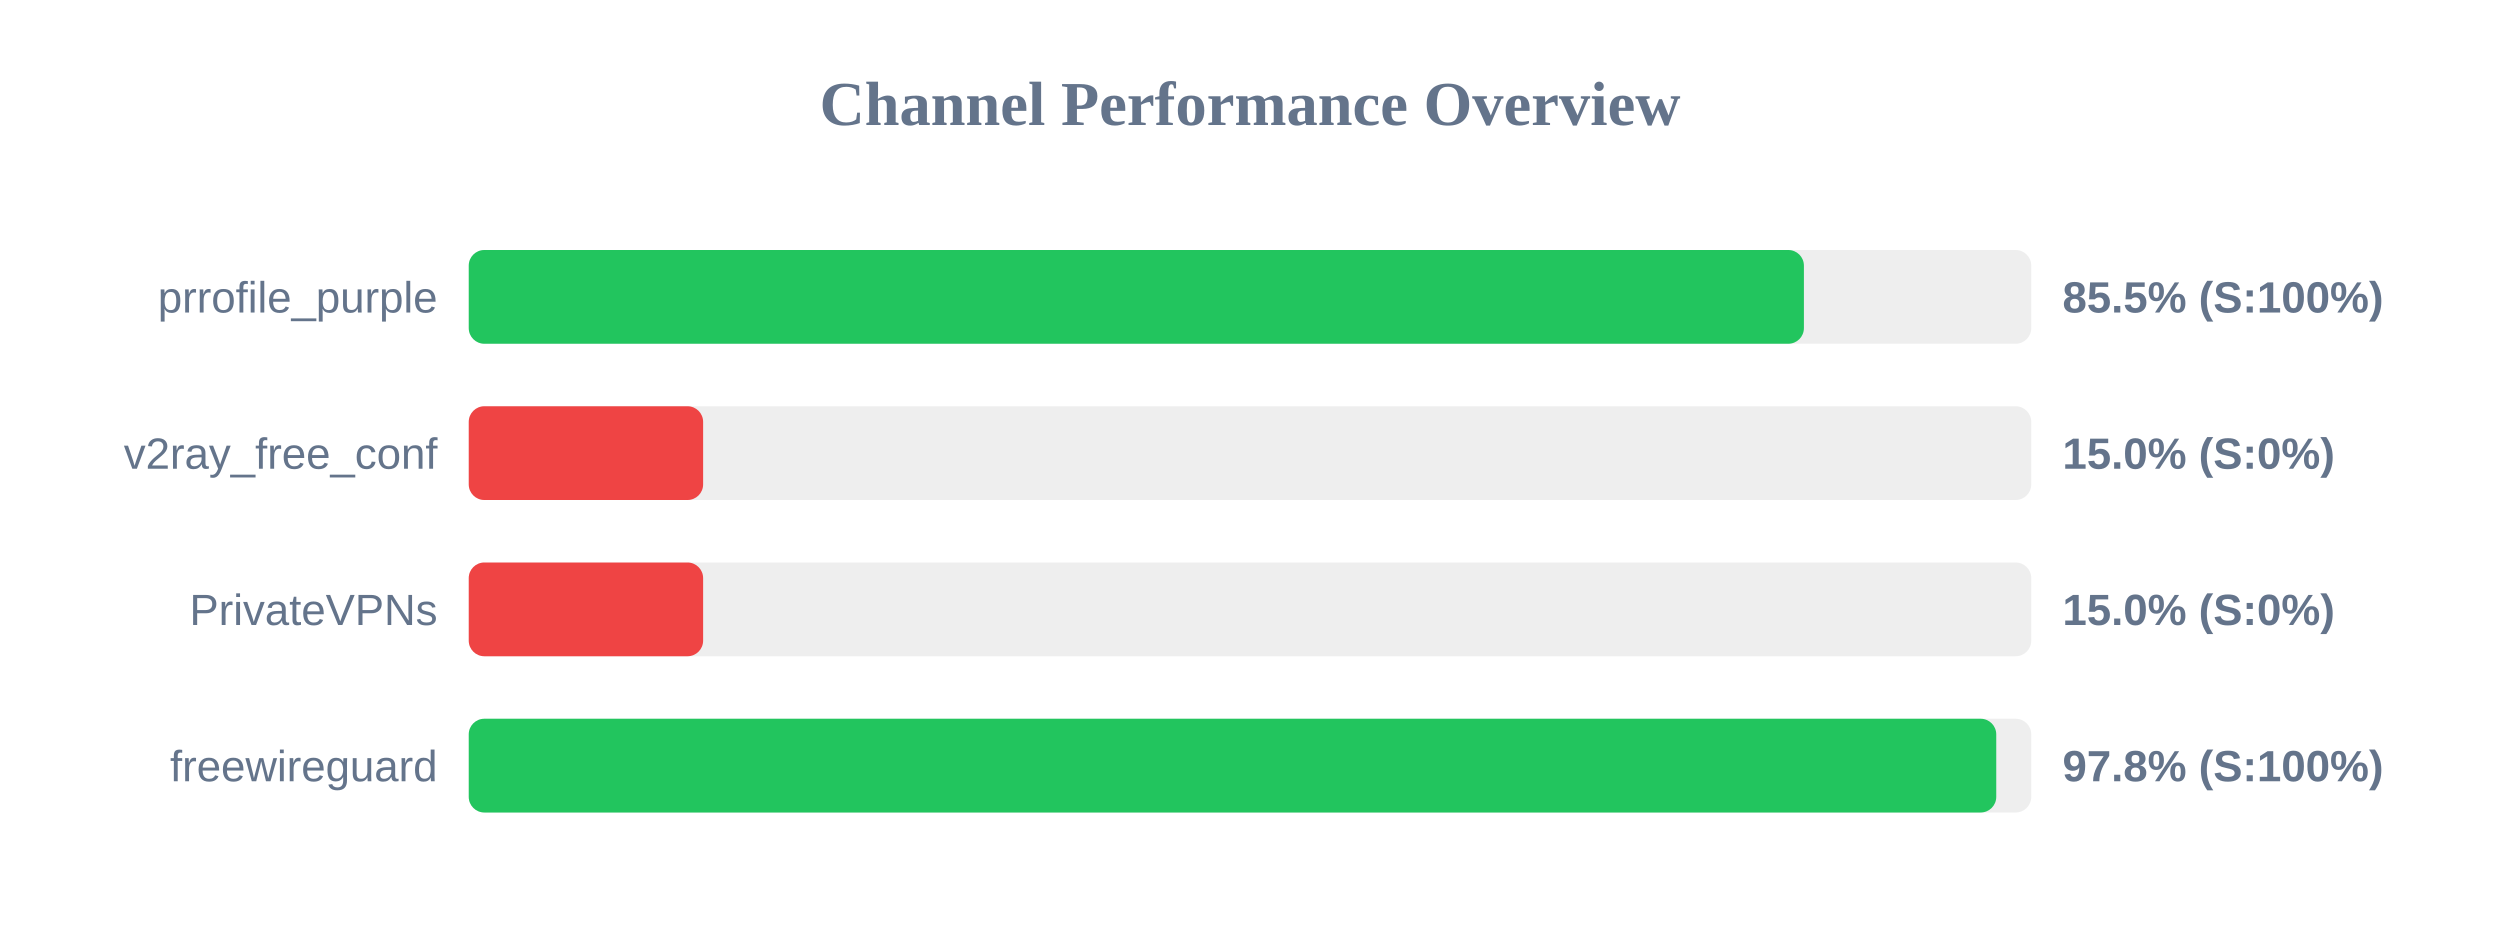
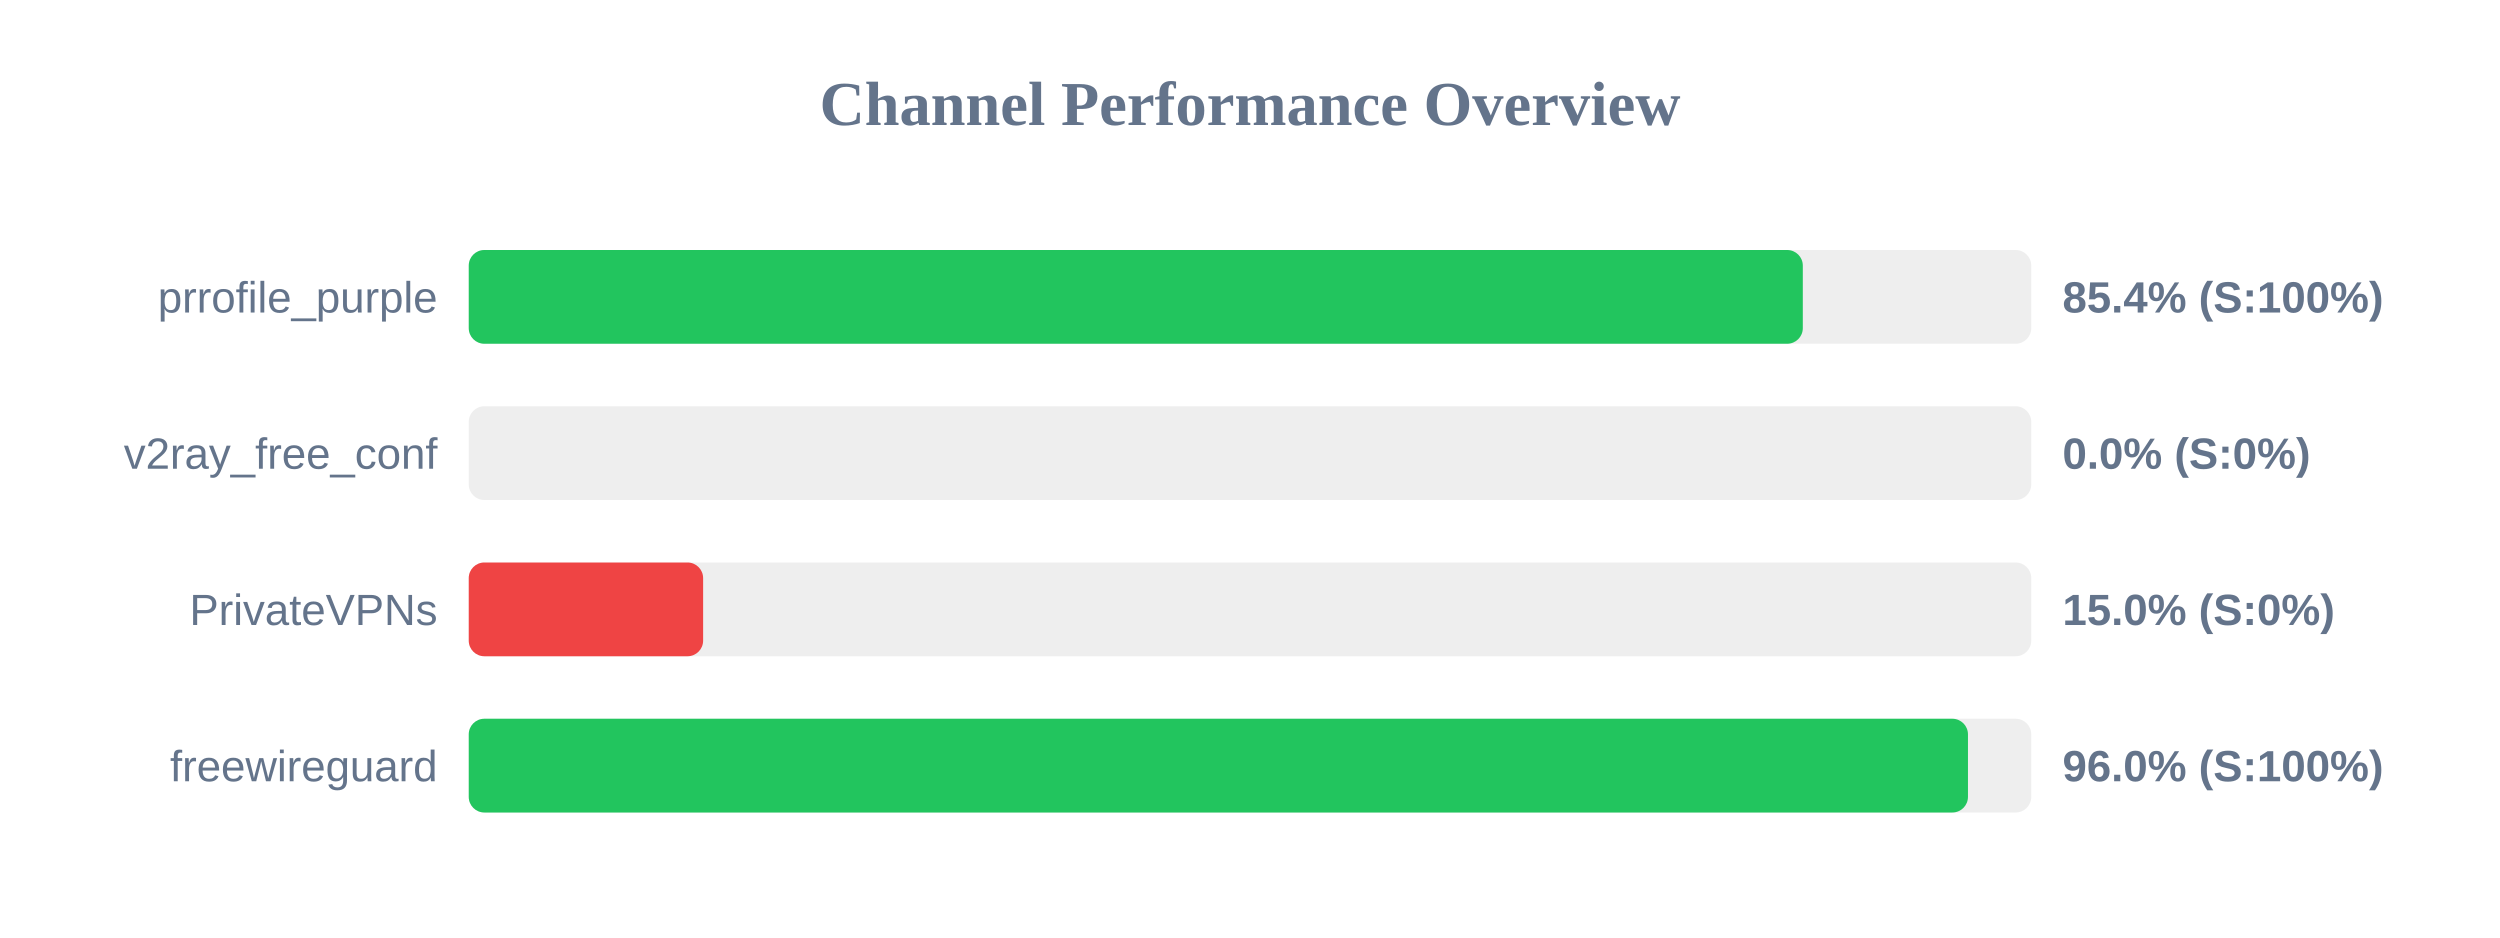
<svg xmlns="http://www.w3.org/2000/svg" width="800" height="300" version="1.1">
  <style>
        .row { font: 14px Arial; fill: #64748b; }
        .score { font: bold 14px Arial; fill: #64748b; }
    </style>
  <text x="400" y="40" text-anchor="middle" font-size="20px" font-weight="bold" fill="#64748b">Channel Performance Overview</text>
  <rect x="150" y="80" width="500" height="30" fill="#eee" rx="5" />
-   <rect x="150" y="80" width="427.25" height="30" fill="#22c55e" rx="5" />
+   <rect x="150" y="80" width="426.9" height="30" fill="#22c55e" rx="5" />
  <text x="140" y="100" text-anchor="end" class="row">prrofile_purple</text>
-   <text x="660" y="100" text-anchor="start" class="score">85.5% (S:100%)</text>
+   <text x="660" y="100" text-anchor="start" class="score">85.4% (S:100%)</text>
  <rect x="150" y="130" width="500" height="30" fill="#eee" rx="5" />
-   <rect x="150" y="130" width="75.0" height="30" fill="#ef4444" rx="5" />
+   <rect x="150" y="130" width="0.0" height="30" fill="#ef4444" rx="5" />
  <text x="140" y="150" text-anchor="end" class="row">v2ray_free_conf</text>
-   <text x="660" y="150" text-anchor="start" class="score">15.0% (S:0%)</text>
+   <text x="660" y="150" text-anchor="start" class="score">0.0% (S:0%)</text>
  <rect x="150" y="180" width="500" height="30" fill="#eee" rx="5" />
  <rect x="150" y="180" width="75.0" height="30" fill="#ef4444" rx="5" />
  <text x="140" y="200" text-anchor="end" class="row">PrivateVPNs</text>
  <text x="660" y="200" text-anchor="start" class="score">15.0% (S:0%)</text>
  <rect x="150" y="230" width="500" height="30" fill="#eee" rx="5" />
-   <rect x="150" y="230" width="488.8" height="30" fill="#22c55e" rx="5" />
+   <rect x="150" y="230" width="479.75" height="30" fill="#22c55e" rx="5" />
  <text x="140" y="250" text-anchor="end" class="row">freewireguard</text>
-   <text x="660" y="250" text-anchor="start" class="score">97.8% (S:100%)</text>
+   <text x="660" y="250" text-anchor="start" class="score">96.0% (S:100%)</text>
</svg>
